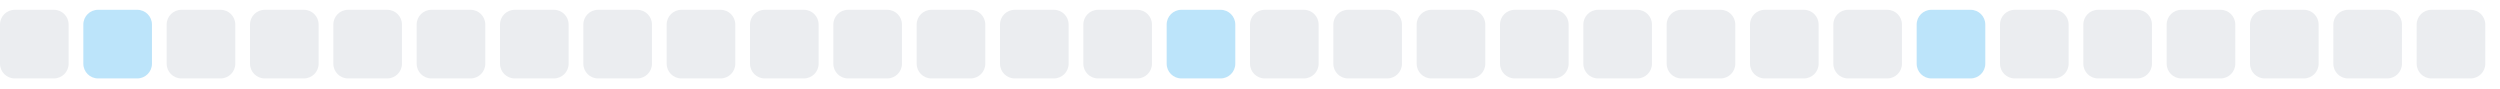
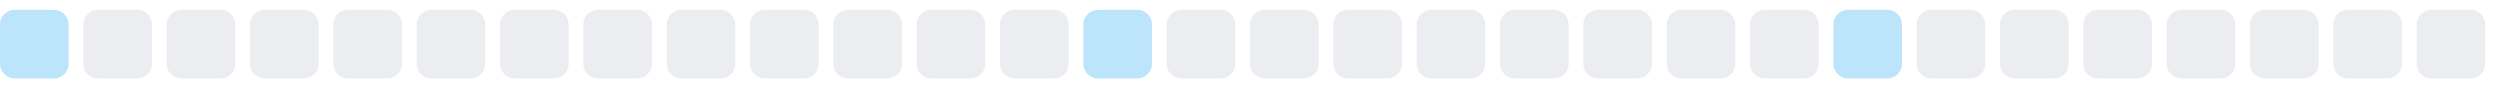
<svg xmlns="http://www.w3.org/2000/svg" width="255" height="9">
  <style>
        .level0 { fill: #ebedf0; }
        .level1 { fill: #bce4fa; }
        .level2 { fill: #75c7f7; }
        .level3 { fill: #30a9f2; }
        .level4 { fill: #008ee6; }
        @media (prefers-color-scheme: dark) {
          .level0 { fill: #161b22; }
          .level1 { fill: #0b3b5c; }
          .level2 { fill: #0a6299; }
          .level3 { fill: #008ee6; }
          .level4 { fill: #5bc4ff; }
        }
      </style>
-   <rect x="0.0" y="1" width="7" height="7" rx="1.5" ry="1.5" class="level0" />
-   <rect x="8.5" y="1" width="7" height="7" rx="1.5" ry="1.5" class="level1" />
+   <rect x="0.0" y="1" width="7" height="7" rx="1.5" ry="1.5" class="level1" />
+   <rect x="8.5" y="1" width="7" height="7" rx="1.5" ry="1.5" class="level0" />
  <rect x="17.0" y="1" width="7" height="7" rx="1.5" ry="1.5" class="level0" />
  <rect x="25.5" y="1" width="7" height="7" rx="1.5" ry="1.5" class="level0" />
  <rect x="34.0" y="1" width="7" height="7" rx="1.5" ry="1.5" class="level0" />
  <rect x="42.5" y="1" width="7" height="7" rx="1.5" ry="1.5" class="level0" />
  <rect x="51.0" y="1" width="7" height="7" rx="1.5" ry="1.5" class="level0" />
  <rect x="59.5" y="1" width="7" height="7" rx="1.5" ry="1.5" class="level0" />
  <rect x="68.0" y="1" width="7" height="7" rx="1.5" ry="1.5" class="level0" />
  <rect x="76.5" y="1" width="7" height="7" rx="1.5" ry="1.5" class="level0" />
  <rect x="85.0" y="1" width="7" height="7" rx="1.5" ry="1.5" class="level0" />
  <rect x="93.5" y="1" width="7" height="7" rx="1.5" ry="1.5" class="level0" />
  <rect x="102.0" y="1" width="7" height="7" rx="1.5" ry="1.5" class="level0" />
-   <rect x="110.5" y="1" width="7" height="7" rx="1.5" ry="1.5" class="level0" />
-   <rect x="119.0" y="1" width="7" height="7" rx="1.5" ry="1.5" class="level1" />
+   <rect x="110.5" y="1" width="7" height="7" rx="1.5" ry="1.5" class="level1" />
+   <rect x="119.0" y="1" width="7" height="7" rx="1.5" ry="1.5" class="level0" />
  <rect x="127.5" y="1" width="7" height="7" rx="1.5" ry="1.5" class="level0" />
  <rect x="136.0" y="1" width="7" height="7" rx="1.5" ry="1.5" class="level0" />
  <rect x="144.5" y="1" width="7" height="7" rx="1.5" ry="1.5" class="level0" />
  <rect x="153.0" y="1" width="7" height="7" rx="1.5" ry="1.5" class="level0" />
  <rect x="161.5" y="1" width="7" height="7" rx="1.5" ry="1.5" class="level0" />
  <rect x="170.0" y="1" width="7" height="7" rx="1.5" ry="1.5" class="level0" />
  <rect x="178.5" y="1" width="7" height="7" rx="1.5" ry="1.5" class="level0" />
-   <rect x="187.0" y="1" width="7" height="7" rx="1.5" ry="1.5" class="level0" />
-   <rect x="195.5" y="1" width="7" height="7" rx="1.5" ry="1.5" class="level1" />
+   <rect x="187.0" y="1" width="7" height="7" rx="1.5" ry="1.5" class="level1" />
+   <rect x="195.5" y="1" width="7" height="7" rx="1.5" ry="1.5" class="level0" />
  <rect x="204.0" y="1" width="7" height="7" rx="1.5" ry="1.5" class="level0" />
  <rect x="212.5" y="1" width="7" height="7" rx="1.5" ry="1.5" class="level0" />
  <rect x="221.0" y="1" width="7" height="7" rx="1.5" ry="1.5" class="level0" />
  <rect x="229.5" y="1" width="7" height="7" rx="1.5" ry="1.5" class="level0" />
  <rect x="238.0" y="1" width="7" height="7" rx="1.5" ry="1.5" class="level0" />
  <rect x="246.5" y="1" width="7" height="7" rx="1.5" ry="1.5" class="level0" />
</svg>
